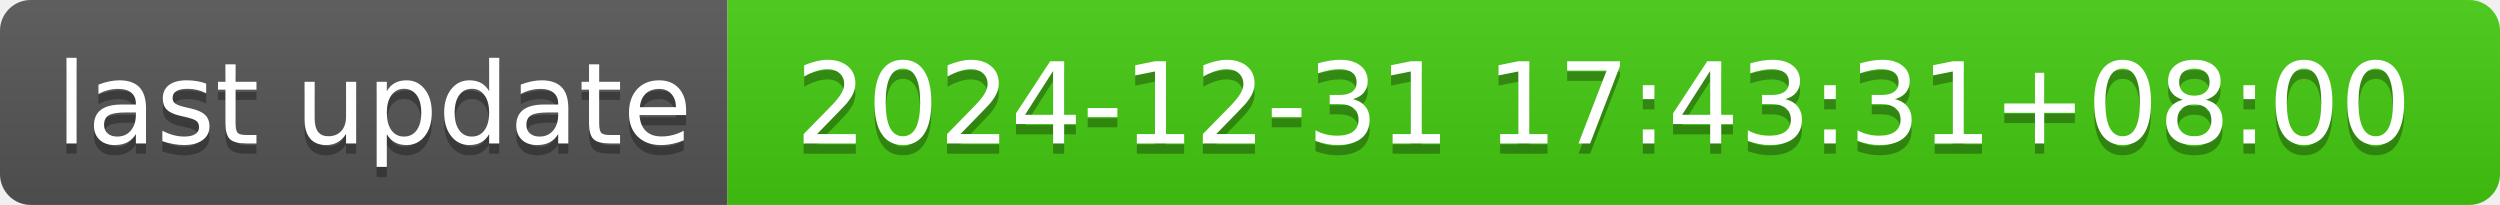
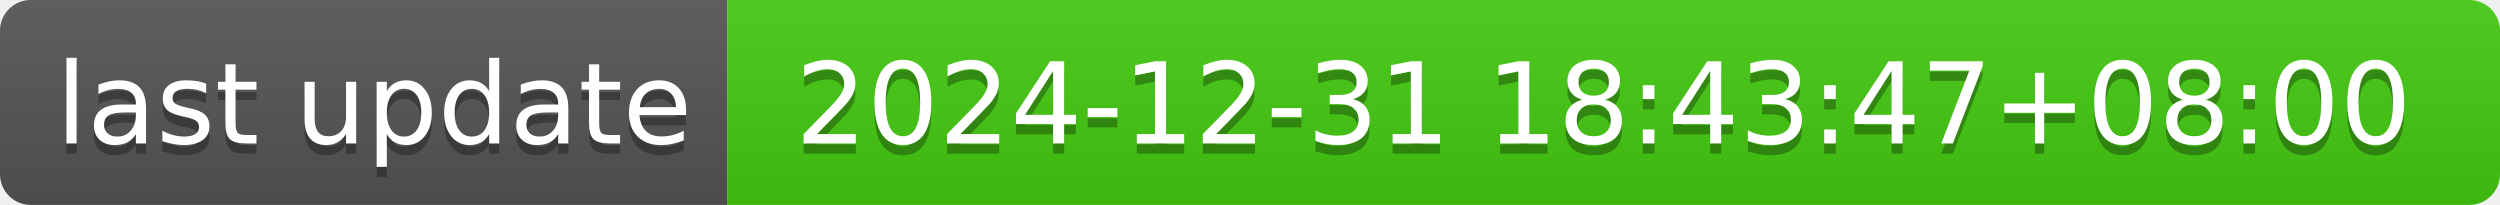
- <svg xmlns="http://www.w3.org/2000/svg" width="244" height="20" role="img" aria-label="last update: 2024-12-31 17:43:31+08:00">
+ <svg xmlns="http://www.w3.org/2000/svg" width="244" height="20" role="img" aria-label="last update: 2024-12-31 18:43:47+08:00">
  <linearGradient id="s" x2="0" y2="100%">
    <stop offset="0" stop-color="#bbb" stop-opacity=".1" />
    <stop offset="1" stop-opacity=".1" />
  </linearGradient>
  <clipPath id="r">
    <rect width="244" height="20" rx="3" fill="#fff" />
  </clipPath>
  <g clip-path="url(#r)">
    <rect width="71" height="20" fill="#555" />
    <rect x="71" width="173" height="20" fill="#4c1" />
    <rect width="244" height="20" fill="url(#s)" />
  </g>
  <g fill="#fff" text-anchor="middle" font-family="Verdana,Geneva,DejaVu Sans,sans-serif" text-rendering="geometricPrecision" font-size="110">
    <text aria-hidden="true" x="365" y="150" fill="#010101" fill-opacity=".3" transform="scale(.1)" textLength="610">last update</text>
    <text x="365" y="140" transform="scale(.1)" fill="#fff" textLength="610">last update</text>
-     <text aria-hidden="true" x="1565" y="150" fill="#010101" fill-opacity=".3" transform="scale(.1)" textLength="1630">2024-12-31 17:43:31+08:00</text>
-     <text x="1565" y="140" transform="scale(.1)" fill="#fff" textLength="1630">2024-12-31 17:43:31+08:00</text>
+     <text aria-hidden="true" x="1565" y="150" fill="#010101" fill-opacity=".3" transform="scale(.1)" textLength="1630">2024-12-31 18:43:47+08:00</text>
+     <text x="1565" y="140" transform="scale(.1)" fill="#fff" textLength="1630">2024-12-31 18:43:47+08:00</text>
  </g>
</svg>
